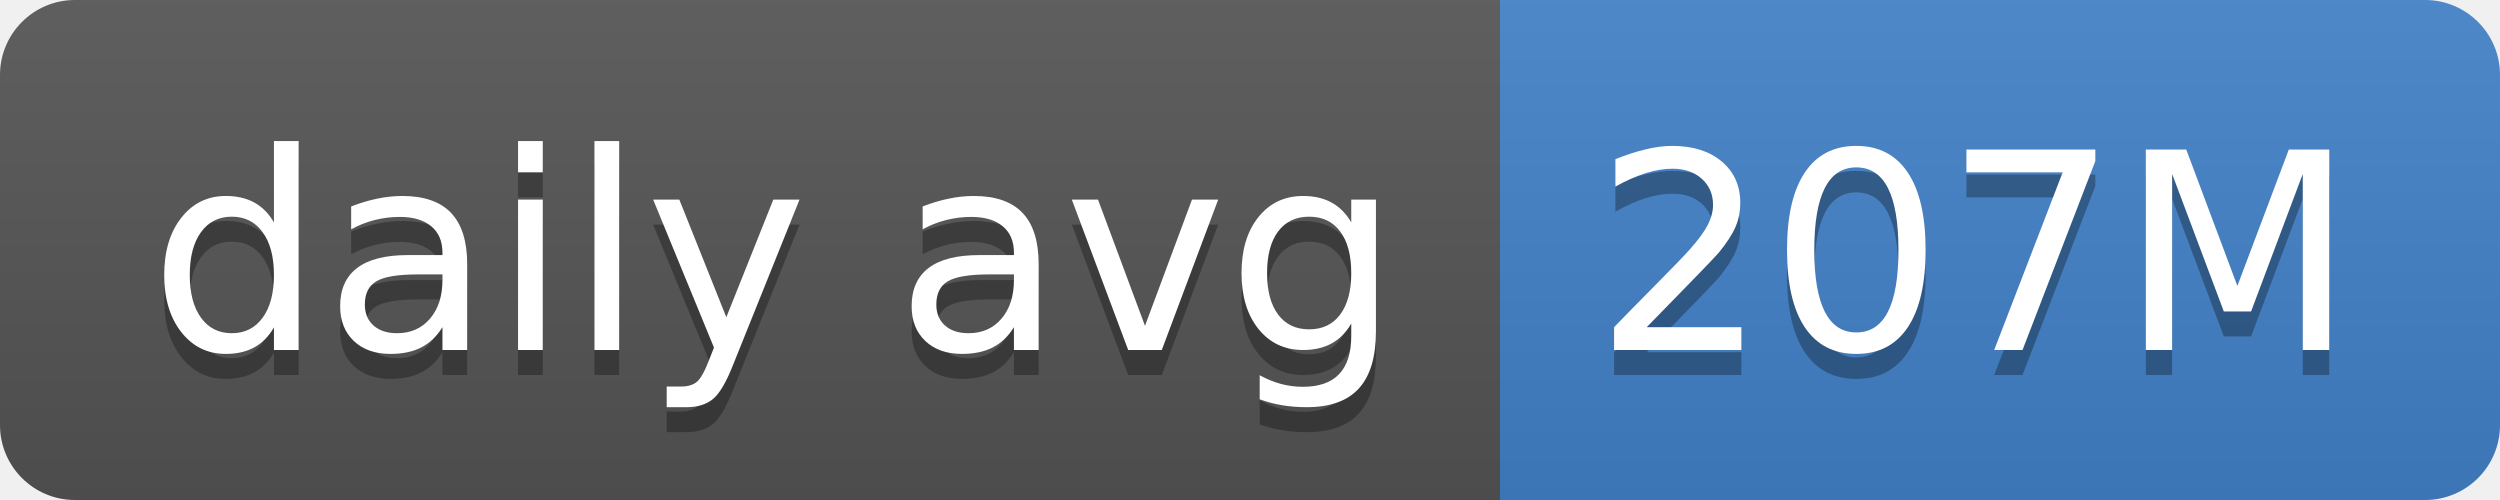
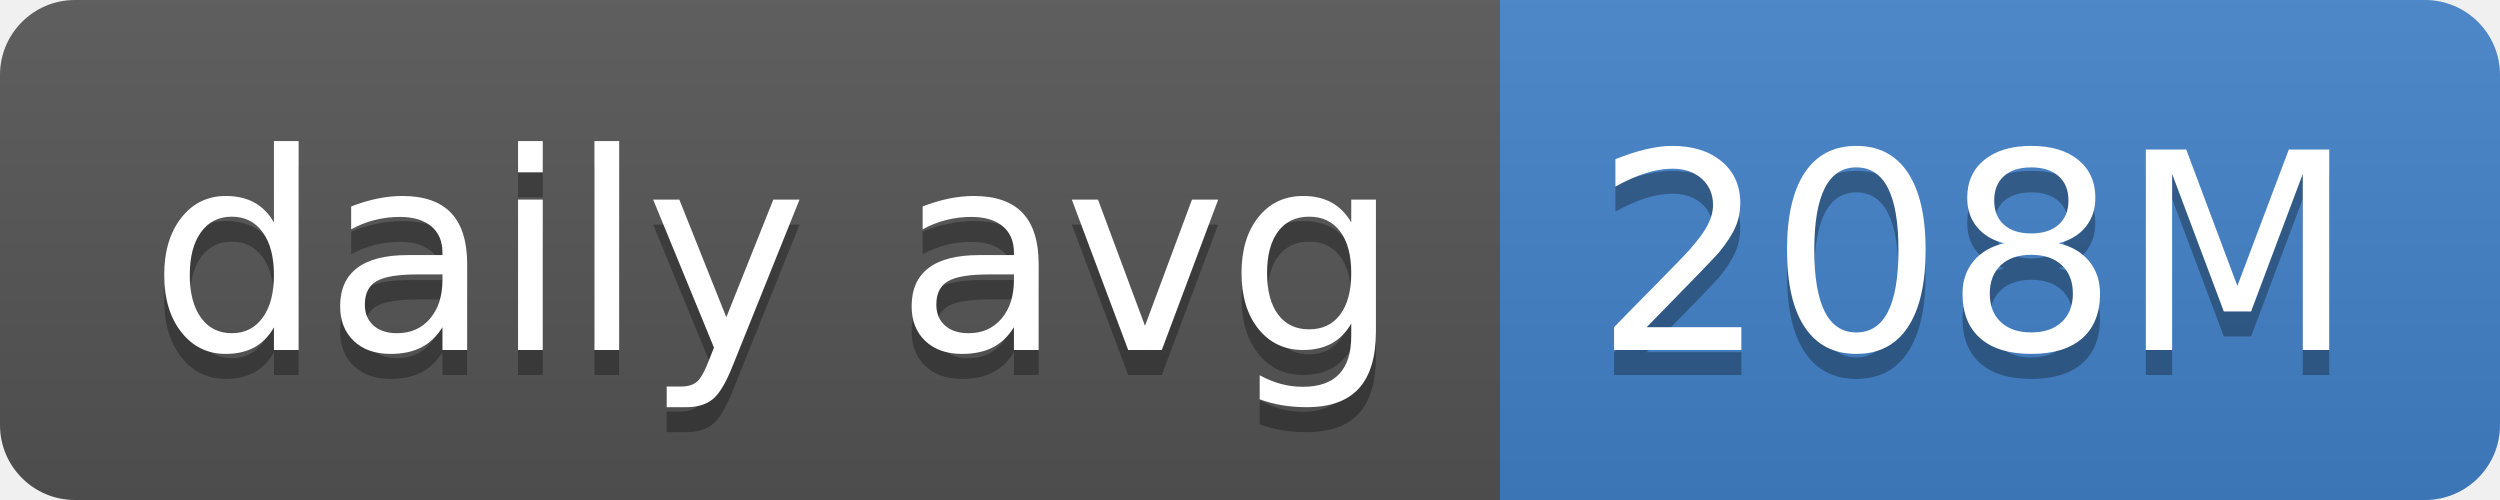
- <svg xmlns="http://www.w3.org/2000/svg" width="100" height="20" role="img" aria-label="daily avg: 207M">
+ <svg xmlns="http://www.w3.org/2000/svg" width="100" height="20" role="img" aria-label="daily avg: 208M">
  <linearGradient id="s" x2="0" y2="100%">
    <stop offset="0" stop-color="#bbb" stop-opacity=".1" />
    <stop offset="1" stop-opacity=".1" />
  </linearGradient>
  <clipPath id="r">
    <rect width="100" height="20" rx="3" fill="#fff" />
  </clipPath>
  <g clip-path="url(#r)">
    <rect width="60" height="20" fill="#555" />
    <rect x="60" width="40" height="20" fill="#4382c9" />
    <rect width="100" height="20" fill="url(#s)" />
  </g>
  <g fill="#fff" text-anchor="middle" font-family="Verdana,Geneva,DejaVu Sans,sans-serif" text-rendering="geometricPrecision" font-size="110">
    <text aria-hidden="true" x="310" y="150" fill="#010101" fill-opacity=".3" transform="scale(.1)" textLength="500">daily avg</text>
    <text x="310" y="140" transform="scale(.1)" fill="#fff" textLength="500">daily avg</text>
-     <text aria-hidden="true" x="790" y="150" fill="#010101" fill-opacity=".3" transform="scale(.1)" textLength="300">207M</text>
-     <text x="790" y="140" transform="scale(.1)" fill="#fff" textLength="300">207M</text>
+     <text aria-hidden="true" x="790" y="150" fill="#010101" fill-opacity=".3" transform="scale(.1)" textLength="300">208M</text>
+     <text x="790" y="140" transform="scale(.1)" fill="#fff" textLength="300">208M</text>
  </g>
</svg>
